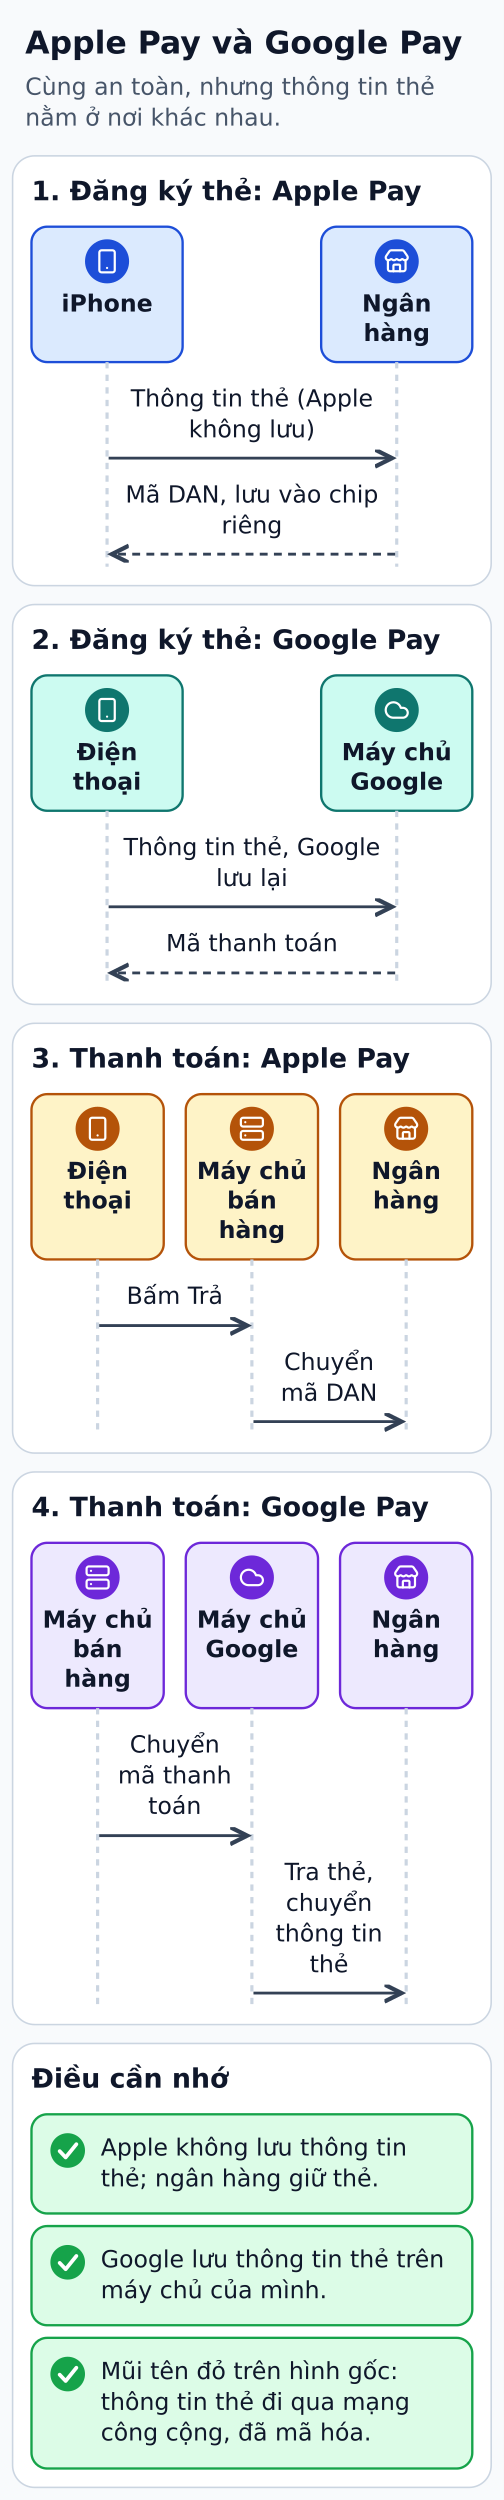
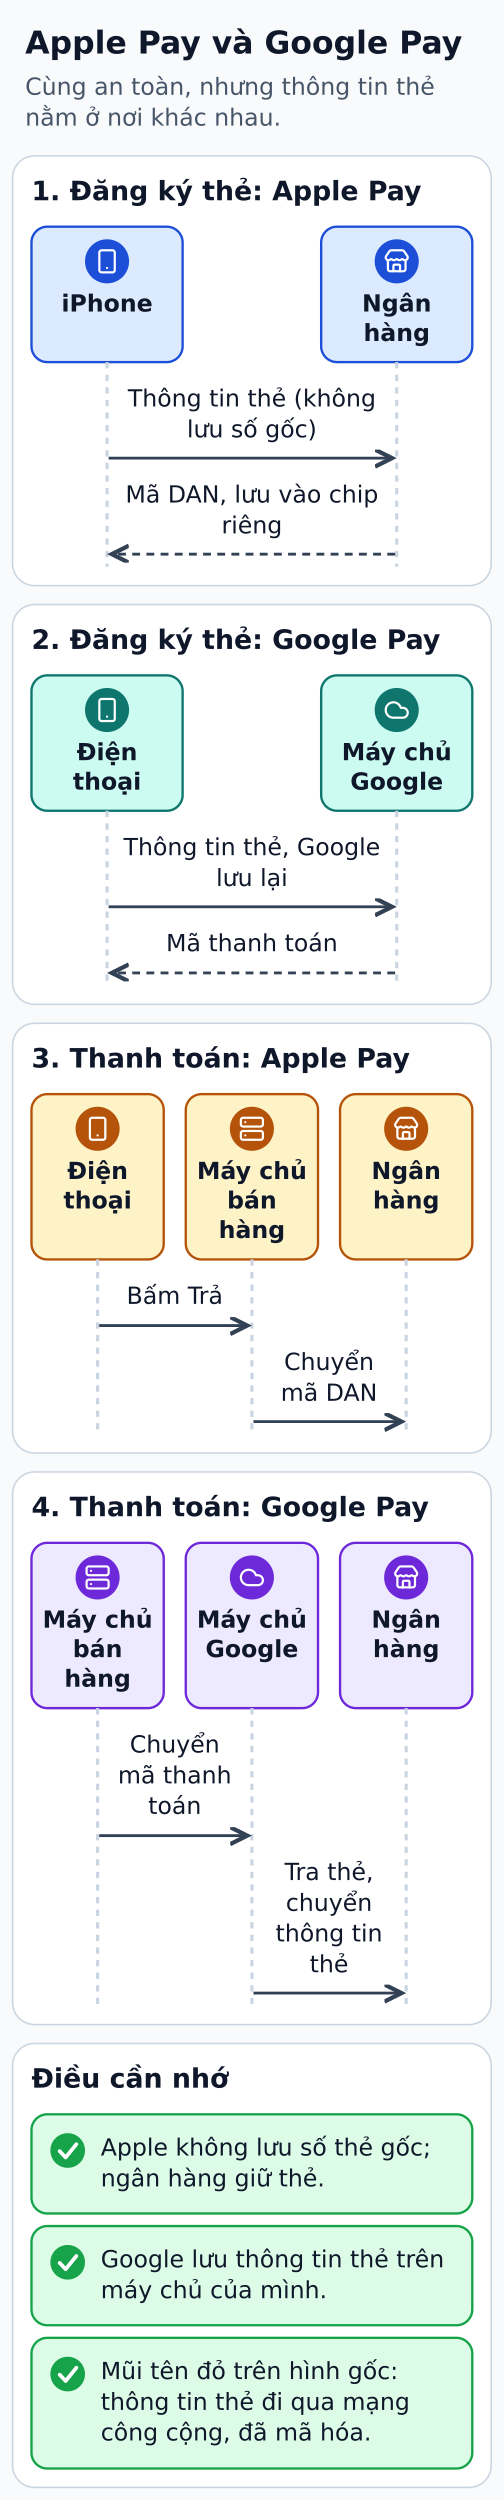
<svg xmlns="http://www.w3.org/2000/svg" width="320" height="1588" viewBox="0 0 320 1588" role="img" aria-labelledby="title desc">
  <defs>
    <marker id="arrow" markerWidth="8" markerHeight="8" refX="6" refY="3" orient="auto">
      <path d="M0,0 L6,3 L0,6" fill="none" stroke="#334155" stroke-width="1.5" />
    </marker>
  </defs>
  <rect width="320" height="1588" fill="#f8fafc" />
  <g font-family="DejaVu Sans, Arial, sans-serif" fill="#0f172a">
    <text x="16" y="34" font-size="20" fill="#0f172a" font-weight="bold" text-anchor="start">Apple Pay và Google Pay</text>
    <text x="16" y="60.2" font-size="15" fill="#475569" font-weight="normal" text-anchor="start">Cùng an toàn, nhưng thông tin thẻ</text>
    <text x="16" y="79.8" font-size="15" fill="#475569" font-weight="normal" text-anchor="start">nằm ở nơi khác nhau.</text>
    <rect x="8" y="99" width="304" height="273" rx="14" fill="#ffffff" stroke="#cbd5e1" stroke-width="1" />
    <text x="20" y="127.2" font-size="17" fill="#0f172a" font-weight="bold" text-anchor="start">1. Đăng ký thẻ: Apple Pay</text>
    <rect x="20" y="144" width="96" height="86" rx="10" fill="#dbeafe" stroke="#1d4ed8" stroke-width="1.5" />
    <circle cx="68" cy="166" r="14" fill="#1d4ed8" />
    <g transform="translate(59.6 157.6) scale(0.7)" fill="none" stroke="#FFFFFF" stroke-width="2" stroke-linecap="round" stroke-linejoin="round">
      <rect height="20" rx="2" ry="2" width="14" x="5" y="2" />
      <path d="M12 18h.01" />
    </g>
    <text x="68" y="197.9" font-size="15" fill="#0f172a" font-weight="bold" text-anchor="middle">iPhone</text>
    <rect x="204" y="144" width="96" height="86" rx="10" fill="#dbeafe" stroke="#1d4ed8" stroke-width="1.5" />
    <circle cx="252" cy="166" r="14" fill="#1d4ed8" />
    <g transform="translate(243.6 157.6) scale(0.7)" fill="none" stroke="#FFFFFF" stroke-width="2" stroke-linecap="round" stroke-linejoin="round">
      <path d="M15 21v-5a1 1 0 0 0-1-1h-4a1 1 0 0 0-1 1v5" />
      <path d="M17.774 10.31a1.12 1.12 0 0 0-1.549 0 2.5 2.5 0 0 1-3.451 0 1.12 1.12 0 0 0-1.548 0 2.5 2.5 0 0 1-3.452 0 1.12 1.12 0 0 0-1.549 0 2.5 2.5 0 0 1-3.77-3.248l2.889-4.184A2 2 0 0 1 7 2h10a2 2 0 0 1 1.653.873l2.895 4.192a2.5 2.5 0 0 1-3.774 3.244" />
      <path d="M4 10.95V19a2 2 0 0 0 2 2h12a2 2 0 0 0 2-2v-8.05" />
    </g>
    <text x="252" y="197.9" font-size="15" fill="#0f172a" font-weight="bold" text-anchor="middle">Ngân</text>
    <text x="252" y="216.6" font-size="15" fill="#0f172a" font-weight="bold" text-anchor="middle">hàng</text>
    <polyline points="68,230 68,360" fill="none" stroke="#cbd5e1" stroke-width="2" stroke-dasharray="4 4" />
    <polyline points="252,230 252,360" fill="none" stroke="#cbd5e1" stroke-width="2" stroke-dasharray="4 4" />
-     <text x="160" y="258.2" font-size="15" fill="#0f172a" font-weight="normal" text-anchor="middle">Thông tin thẻ (Apple</text>
-     <text x="160" y="277.8" font-size="15" fill="#0f172a" font-weight="normal" text-anchor="middle">không lưu)</text>
+     <text x="160" y="258.2" font-size="15" fill="#0f172a" font-weight="normal" text-anchor="middle">Thông tin thẻ (không</text>
+     <text x="160" y="277.8" font-size="15" fill="#0f172a" font-weight="normal" text-anchor="middle">lưu số gốc)</text>
    <polyline points="69,291 249,291" fill="none" stroke="#334155" stroke-width="1.8" stroke-linejoin="round" marker-end="url(#arrow)" />
    <text x="160" y="319.2" font-size="15" fill="#0f172a" font-weight="normal" text-anchor="middle">Mã DAN, lưu vào chip</text>
    <text x="160" y="338.8" font-size="15" fill="#0f172a" font-weight="normal" text-anchor="middle">riêng</text>
    <polyline points="251,352 71,352" fill="none" stroke="#334155" stroke-width="1.8" stroke-dasharray="5 4" stroke-linejoin="round" marker-end="url(#arrow)" />
    <rect x="8" y="384" width="304" height="254" rx="14" fill="#ffffff" stroke="#cbd5e1" stroke-width="1" />
    <text x="20" y="412.2" font-size="17" fill="#0f172a" font-weight="bold" text-anchor="start">2. Đăng ký thẻ: Google Pay</text>
    <rect x="20" y="429" width="96" height="86" rx="10" fill="#ccfbf1" stroke="#0f766e" stroke-width="1.5" />
    <circle cx="68" cy="451" r="14" fill="#0f766e" />
    <g transform="translate(59.6 442.6) scale(0.7)" fill="none" stroke="#FFFFFF" stroke-width="2" stroke-linecap="round" stroke-linejoin="round">
      <rect height="20" rx="2" ry="2" width="14" x="5" y="2" />
      <path d="M12 18h.01" />
    </g>
    <text x="68" y="482.9" font-size="15" fill="#0f172a" font-weight="bold" text-anchor="middle">Điện</text>
    <text x="68" y="501.6" font-size="15" fill="#0f172a" font-weight="bold" text-anchor="middle">thoại</text>
    <rect x="204" y="429" width="96" height="86" rx="10" fill="#ccfbf1" stroke="#0f766e" stroke-width="1.5" />
    <circle cx="252" cy="451" r="14" fill="#0f766e" />
    <g transform="translate(243.6 442.6) scale(0.7)" fill="none" stroke="#FFFFFF" stroke-width="2" stroke-linecap="round" stroke-linejoin="round">
      <path d="M17.5 19H9a7 7 0 1 1 6.71-9h1.79a4.5 4.5 0 1 1 0 9Z" />
    </g>
    <text x="252" y="482.9" font-size="15" fill="#0f172a" font-weight="bold" text-anchor="middle">Máy chủ</text>
    <text x="252" y="501.6" font-size="15" fill="#0f172a" font-weight="bold" text-anchor="middle">Google</text>
    <polyline points="68,515 68,626" fill="none" stroke="#cbd5e1" stroke-width="2" stroke-dasharray="4 4" />
    <polyline points="252,515 252,626" fill="none" stroke="#cbd5e1" stroke-width="2" stroke-dasharray="4 4" />
    <text x="160" y="543.2" font-size="15" fill="#0f172a" font-weight="normal" text-anchor="middle">Thông tin thẻ, Google</text>
    <text x="160" y="562.8" font-size="15" fill="#0f172a" font-weight="normal" text-anchor="middle">lưu lại</text>
    <polyline points="69,576 249,576" fill="none" stroke="#334155" stroke-width="1.8" stroke-linejoin="round" marker-end="url(#arrow)" />
    <text x="160" y="604.2" font-size="15" fill="#0f172a" font-weight="normal" text-anchor="middle">Mã thanh toán</text>
    <polyline points="251,618 71,618" fill="none" stroke="#334155" stroke-width="1.8" stroke-dasharray="5 4" stroke-linejoin="round" marker-end="url(#arrow)" />
    <rect x="8" y="650" width="304" height="273" rx="14" fill="#ffffff" stroke="#cbd5e1" stroke-width="1" />
    <text x="20" y="678.1" font-size="17" fill="#0f172a" font-weight="bold" text-anchor="start">3. Thanh toán: Apple Pay</text>
    <rect x="20" y="695" width="84" height="105" rx="10" fill="#fef3c7" stroke="#b45309" stroke-width="1.5" />
    <circle cx="62" cy="717" r="14" fill="#b45309" />
    <g transform="translate(53.6 708.6) scale(0.7)" fill="none" stroke="#FFFFFF" stroke-width="2" stroke-linecap="round" stroke-linejoin="round">
      <rect height="20" rx="2" ry="2" width="14" x="5" y="2" />
      <path d="M12 18h.01" />
    </g>
    <text x="62" y="748.9" font-size="15" fill="#0f172a" font-weight="bold" text-anchor="middle">Điện</text>
    <text x="62" y="767.6" font-size="15" fill="#0f172a" font-weight="bold" text-anchor="middle">thoại</text>
    <rect x="118" y="695" width="84" height="105" rx="10" fill="#fef3c7" stroke="#b45309" stroke-width="1.5" />
    <circle cx="160" cy="717" r="14" fill="#b45309" />
    <g transform="translate(151.6 708.6) scale(0.7)" fill="none" stroke="#FFFFFF" stroke-width="2" stroke-linecap="round" stroke-linejoin="round">
      <rect height="8" rx="2" ry="2" width="20" x="2" y="2" />
      <rect height="8" rx="2" ry="2" width="20" x="2" y="14" />
      <line x1="6" x2="6.01" y1="6" y2="6" />
      <line x1="6" x2="6.01" y1="18" y2="18" />
    </g>
    <text x="160" y="748.9" font-size="15" fill="#0f172a" font-weight="bold" text-anchor="middle">Máy chủ</text>
    <text x="160" y="767.6" font-size="15" fill="#0f172a" font-weight="bold" text-anchor="middle">bán</text>
    <text x="160" y="786.4" font-size="15" fill="#0f172a" font-weight="bold" text-anchor="middle">hàng</text>
    <rect x="216" y="695" width="84" height="105" rx="10" fill="#fef3c7" stroke="#b45309" stroke-width="1.5" />
    <circle cx="258" cy="717" r="14" fill="#b45309" />
    <g transform="translate(249.6 708.6) scale(0.7)" fill="none" stroke="#FFFFFF" stroke-width="2" stroke-linecap="round" stroke-linejoin="round">
      <path d="M15 21v-5a1 1 0 0 0-1-1h-4a1 1 0 0 0-1 1v5" />
      <path d="M17.774 10.31a1.12 1.12 0 0 0-1.549 0 2.5 2.5 0 0 1-3.451 0 1.12 1.12 0 0 0-1.548 0 2.5 2.5 0 0 1-3.452 0 1.12 1.12 0 0 0-1.549 0 2.5 2.5 0 0 1-3.77-3.248l2.889-4.184A2 2 0 0 1 7 2h10a2 2 0 0 1 1.653.873l2.895 4.192a2.5 2.5 0 0 1-3.774 3.244" />
      <path d="M4 10.95V19a2 2 0 0 0 2 2h12a2 2 0 0 0 2-2v-8.05" />
    </g>
    <text x="258" y="748.9" font-size="15" fill="#0f172a" font-weight="bold" text-anchor="middle">Ngân</text>
    <text x="258" y="767.6" font-size="15" fill="#0f172a" font-weight="bold" text-anchor="middle">hàng</text>
    <polyline points="62,800 62,911" fill="none" stroke="#cbd5e1" stroke-width="2" stroke-dasharray="4 4" />
    <polyline points="160,800 160,911" fill="none" stroke="#cbd5e1" stroke-width="2" stroke-dasharray="4 4" />
    <polyline points="258,800 258,911" fill="none" stroke="#cbd5e1" stroke-width="2" stroke-dasharray="4 4" />
    <text x="111" y="828.2" font-size="15" fill="#0f172a" font-weight="normal" text-anchor="middle">Bấm Trả</text>
    <polyline points="63,842 157,842" fill="none" stroke="#334155" stroke-width="1.8" stroke-linejoin="round" marker-end="url(#arrow)" />
    <text x="209" y="870.2" font-size="15" fill="#0f172a" font-weight="normal" text-anchor="middle">Chuyển</text>
    <text x="209" y="889.8" font-size="15" fill="#0f172a" font-weight="normal" text-anchor="middle">mã DAN</text>
    <polyline points="161,903 255,903" fill="none" stroke="#334155" stroke-width="1.8" stroke-linejoin="round" marker-end="url(#arrow)" />
    <rect x="8" y="935" width="304" height="351" rx="14" fill="#ffffff" stroke="#cbd5e1" stroke-width="1" />
    <text x="20" y="963.1" font-size="17" fill="#0f172a" font-weight="bold" text-anchor="start">4. Thanh toán: Google Pay</text>
    <rect x="20" y="980" width="84" height="105" rx="10" fill="#ede9fe" stroke="#6d28d9" stroke-width="1.5" />
    <circle cx="62" cy="1002" r="14" fill="#6d28d9" />
    <g transform="translate(53.6 993.6) scale(0.7)" fill="none" stroke="#FFFFFF" stroke-width="2" stroke-linecap="round" stroke-linejoin="round">
      <rect height="8" rx="2" ry="2" width="20" x="2" y="2" />
      <rect height="8" rx="2" ry="2" width="20" x="2" y="14" />
      <line x1="6" x2="6.01" y1="6" y2="6" />
      <line x1="6" x2="6.01" y1="18" y2="18" />
    </g>
    <text x="62" y="1033.9" font-size="15" fill="#0f172a" font-weight="bold" text-anchor="middle">Máy chủ</text>
    <text x="62" y="1052.6" font-size="15" fill="#0f172a" font-weight="bold" text-anchor="middle">bán</text>
    <text x="62" y="1071.4" font-size="15" fill="#0f172a" font-weight="bold" text-anchor="middle">hàng</text>
    <rect x="118" y="980" width="84" height="105" rx="10" fill="#ede9fe" stroke="#6d28d9" stroke-width="1.5" />
    <circle cx="160" cy="1002" r="14" fill="#6d28d9" />
    <g transform="translate(151.6 993.6) scale(0.7)" fill="none" stroke="#FFFFFF" stroke-width="2" stroke-linecap="round" stroke-linejoin="round">
      <path d="M17.5 19H9a7 7 0 1 1 6.71-9h1.79a4.5 4.5 0 1 1 0 9Z" />
    </g>
    <text x="160" y="1033.9" font-size="15" fill="#0f172a" font-weight="bold" text-anchor="middle">Máy chủ</text>
    <text x="160" y="1052.6" font-size="15" fill="#0f172a" font-weight="bold" text-anchor="middle">Google</text>
    <rect x="216" y="980" width="84" height="105" rx="10" fill="#ede9fe" stroke="#6d28d9" stroke-width="1.5" />
    <circle cx="258" cy="1002" r="14" fill="#6d28d9" />
    <g transform="translate(249.6 993.6) scale(0.7)" fill="none" stroke="#FFFFFF" stroke-width="2" stroke-linecap="round" stroke-linejoin="round">
      <path d="M15 21v-5a1 1 0 0 0-1-1h-4a1 1 0 0 0-1 1v5" />
      <path d="M17.774 10.31a1.12 1.12 0 0 0-1.549 0 2.5 2.5 0 0 1-3.451 0 1.12 1.12 0 0 0-1.548 0 2.5 2.5 0 0 1-3.452 0 1.12 1.12 0 0 0-1.549 0 2.5 2.5 0 0 1-3.77-3.248l2.889-4.184A2 2 0 0 1 7 2h10a2 2 0 0 1 1.653.873l2.895 4.192a2.5 2.5 0 0 1-3.774 3.244" />
      <path d="M4 10.95V19a2 2 0 0 0 2 2h12a2 2 0 0 0 2-2v-8.05" />
    </g>
    <text x="258" y="1033.9" font-size="15" fill="#0f172a" font-weight="bold" text-anchor="middle">Ngân</text>
    <text x="258" y="1052.6" font-size="15" fill="#0f172a" font-weight="bold" text-anchor="middle">hàng</text>
    <polyline points="62,1085 62,1274" fill="none" stroke="#cbd5e1" stroke-width="2" stroke-dasharray="4 4" />
    <polyline points="160,1085 160,1274" fill="none" stroke="#cbd5e1" stroke-width="2" stroke-dasharray="4 4" />
    <polyline points="258,1085 258,1274" fill="none" stroke="#cbd5e1" stroke-width="2" stroke-dasharray="4 4" />
    <text x="111" y="1113.2" font-size="15" fill="#0f172a" font-weight="normal" text-anchor="middle">Chuyển</text>
    <text x="111" y="1132.8" font-size="15" fill="#0f172a" font-weight="normal" text-anchor="middle">mã thanh</text>
    <text x="111" y="1152.2" font-size="15" fill="#0f172a" font-weight="normal" text-anchor="middle">toán</text>
    <polyline points="63,1166 157,1166" fill="none" stroke="#334155" stroke-width="1.8" stroke-linejoin="round" marker-end="url(#arrow)" />
    <text x="209" y="1194.2" font-size="15" fill="#0f172a" font-weight="normal" text-anchor="middle">Tra thẻ,</text>
    <text x="209" y="1213.8" font-size="15" fill="#0f172a" font-weight="normal" text-anchor="middle">chuyển</text>
    <text x="209" y="1233.2" font-size="15" fill="#0f172a" font-weight="normal" text-anchor="middle">thông tin</text>
    <text x="209" y="1252.8" font-size="15" fill="#0f172a" font-weight="normal" text-anchor="middle">thẻ</text>
    <polyline points="161,1266 255,1266" fill="none" stroke="#334155" stroke-width="1.8" stroke-linejoin="round" marker-end="url(#arrow)" />
    <rect x="8" y="1298" width="304" height="282" rx="14" fill="#ffffff" stroke="#cbd5e1" stroke-width="1" />
    <text x="20" y="1326.1" font-size="17" fill="#0f172a" font-weight="bold" text-anchor="start">Điều cần nhớ</text>
    <rect x="20" y="1343" width="280" height="63" rx="10" fill="#dcfce7" stroke="#16a34a" stroke-width="1.5" />
    <circle cx="43" cy="1366" r="11" fill="#16a34a" />
    <polyline points="37.9,1366.4 41.7,1370.4 48.5,1362" fill="none" stroke="#ffffff" stroke-width="2.4" stroke-linecap="round" stroke-linejoin="round" />
-     <text x="64" y="1369.2" font-size="15" fill="#0f172a" font-weight="normal" text-anchor="start">Apple không lưu thông tin</text>
-     <text x="64" y="1388.8" font-size="15" fill="#0f172a" font-weight="normal" text-anchor="start">thẻ; ngân hàng giữ thẻ.</text>
+     <text x="64" y="1369.2" font-size="15" fill="#0f172a" font-weight="normal" text-anchor="start">Apple không lưu số thẻ gốc;</text>
+     <text x="64" y="1388.8" font-size="15" fill="#0f172a" font-weight="normal" text-anchor="start">ngân hàng giữ thẻ.</text>
    <rect x="20" y="1414" width="280" height="63" rx="10" fill="#dcfce7" stroke="#16a34a" stroke-width="1.5" />
    <circle cx="43" cy="1437" r="11" fill="#16a34a" />
    <polyline points="37.9,1437.4 41.7,1441.4 48.5,1433" fill="none" stroke="#ffffff" stroke-width="2.4" stroke-linecap="round" stroke-linejoin="round" />
    <text x="64" y="1440.2" font-size="15" fill="#0f172a" font-weight="normal" text-anchor="start">Google lưu thông tin thẻ trên</text>
    <text x="64" y="1459.8" font-size="15" fill="#0f172a" font-weight="normal" text-anchor="start">máy chủ của mình.</text>
    <rect x="20" y="1485" width="280" height="83" rx="10" fill="#dcfce7" stroke="#16a34a" stroke-width="1.5" />
    <circle cx="43" cy="1508" r="11" fill="#16a34a" />
    <polyline points="37.9,1508.4 41.7,1512.4 48.5,1504" fill="none" stroke="#ffffff" stroke-width="2.4" stroke-linecap="round" stroke-linejoin="round" />
    <text x="64" y="1511.2" font-size="15" fill="#0f172a" font-weight="normal" text-anchor="start">Mũi tên đỏ trên hình gốc:</text>
    <text x="64" y="1530.8" font-size="15" fill="#0f172a" font-weight="normal" text-anchor="start">thông tin thẻ đi qua mạng</text>
    <text x="64" y="1550.2" font-size="15" fill="#0f172a" font-weight="normal" text-anchor="start">công cộng, đã mã hóa.</text>
  </g>
</svg>
